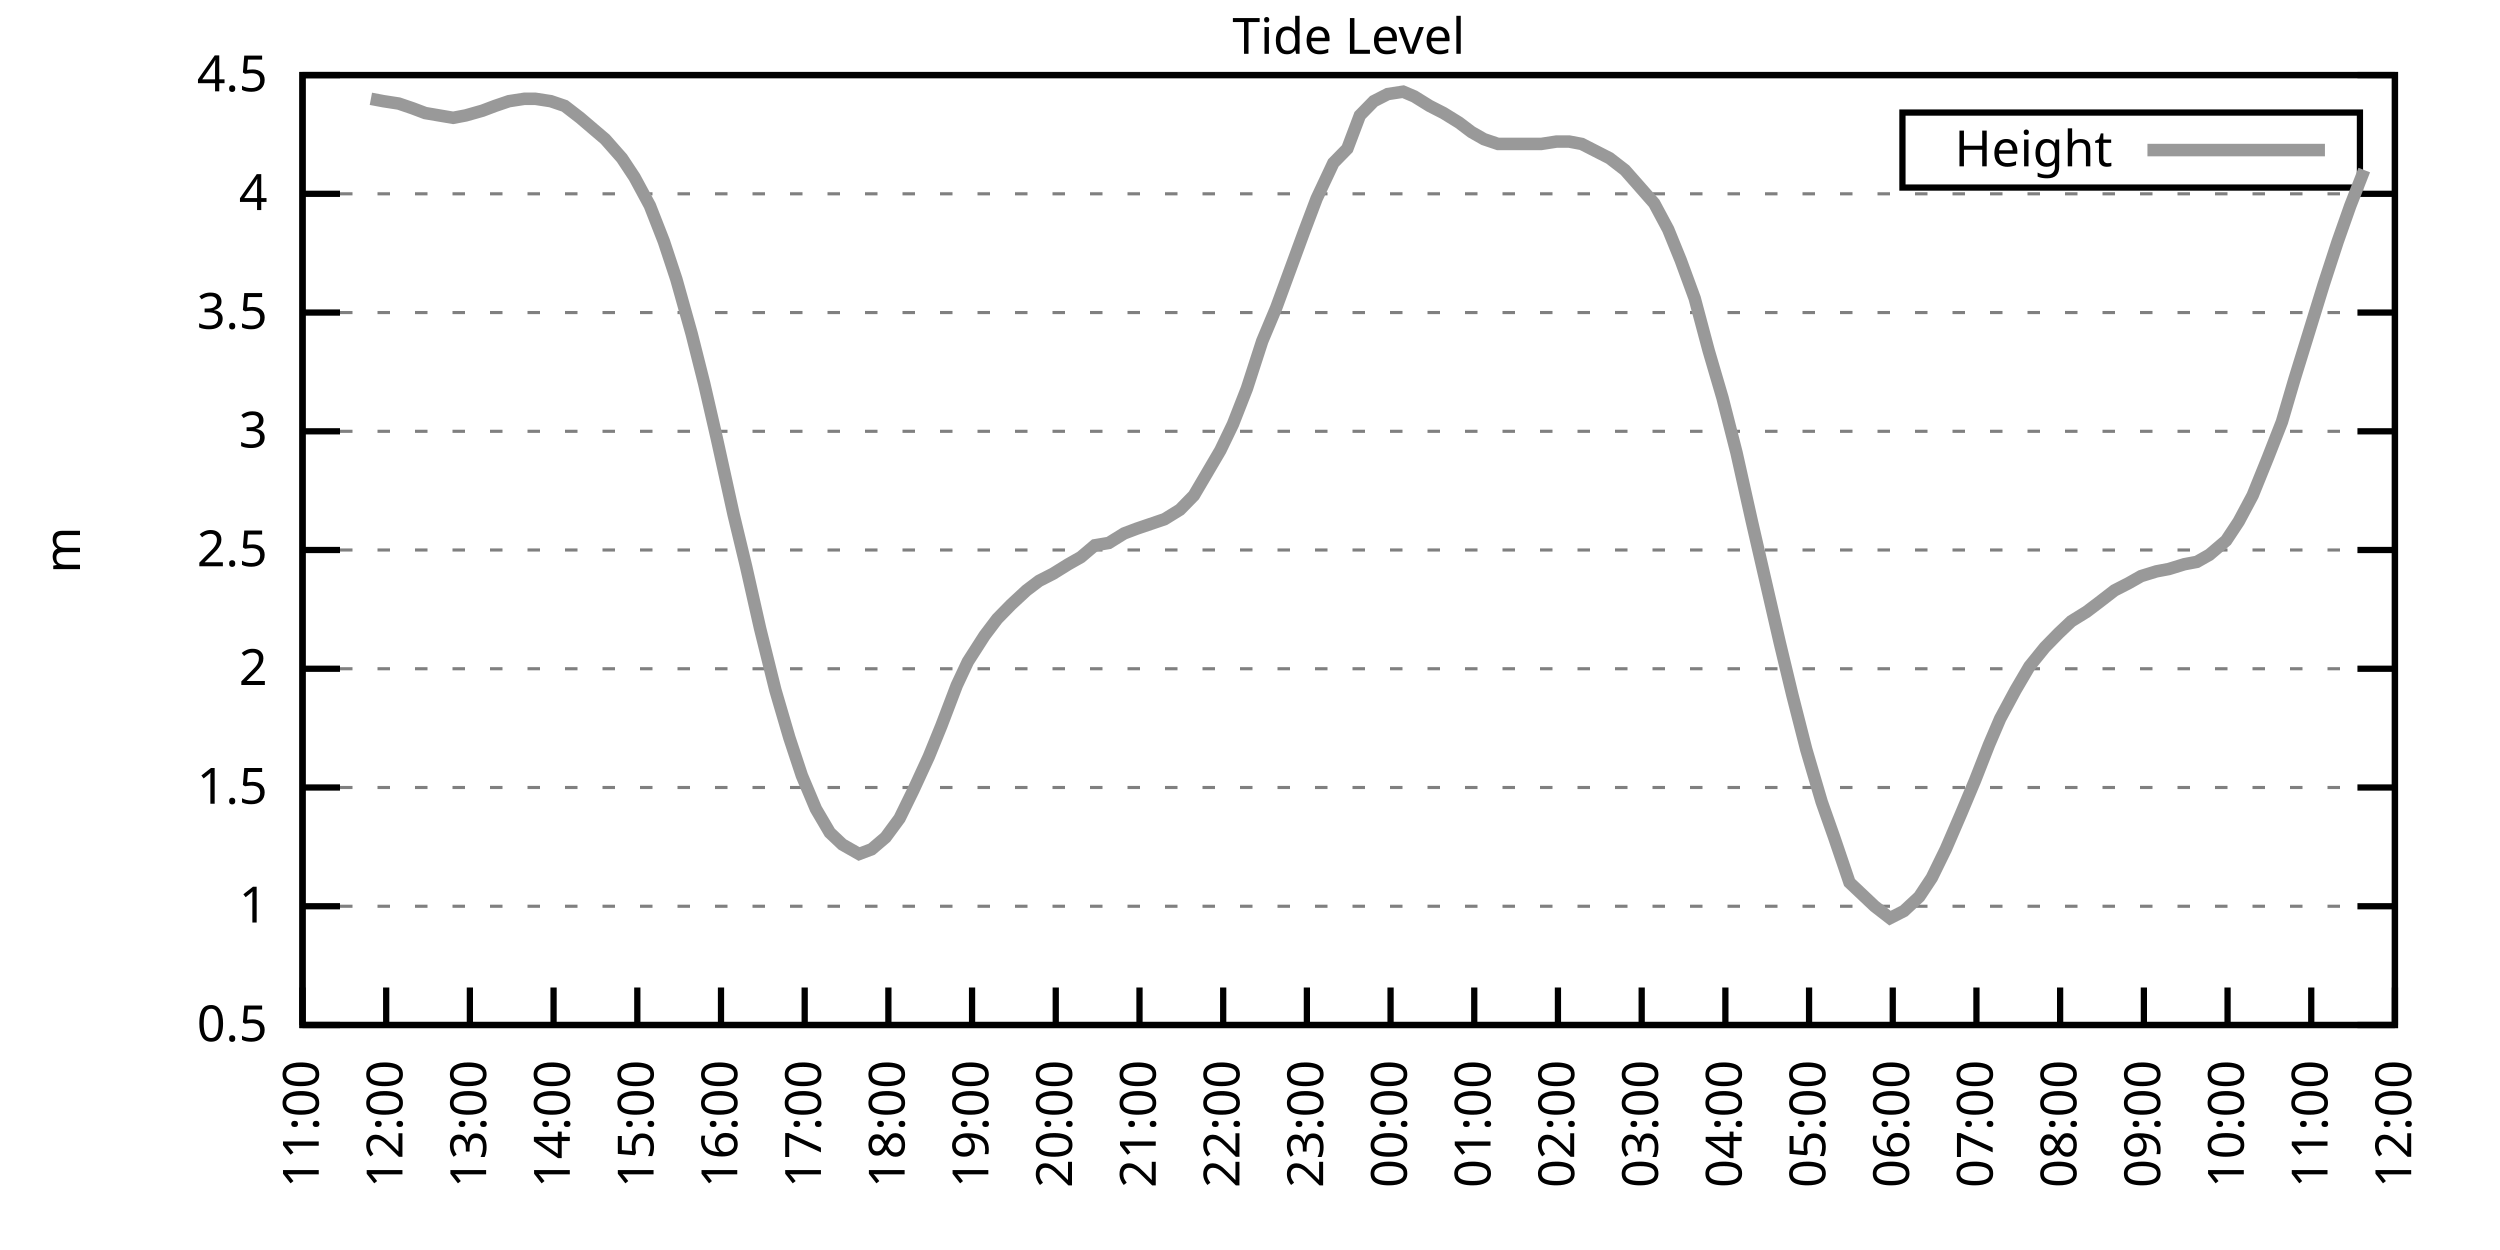
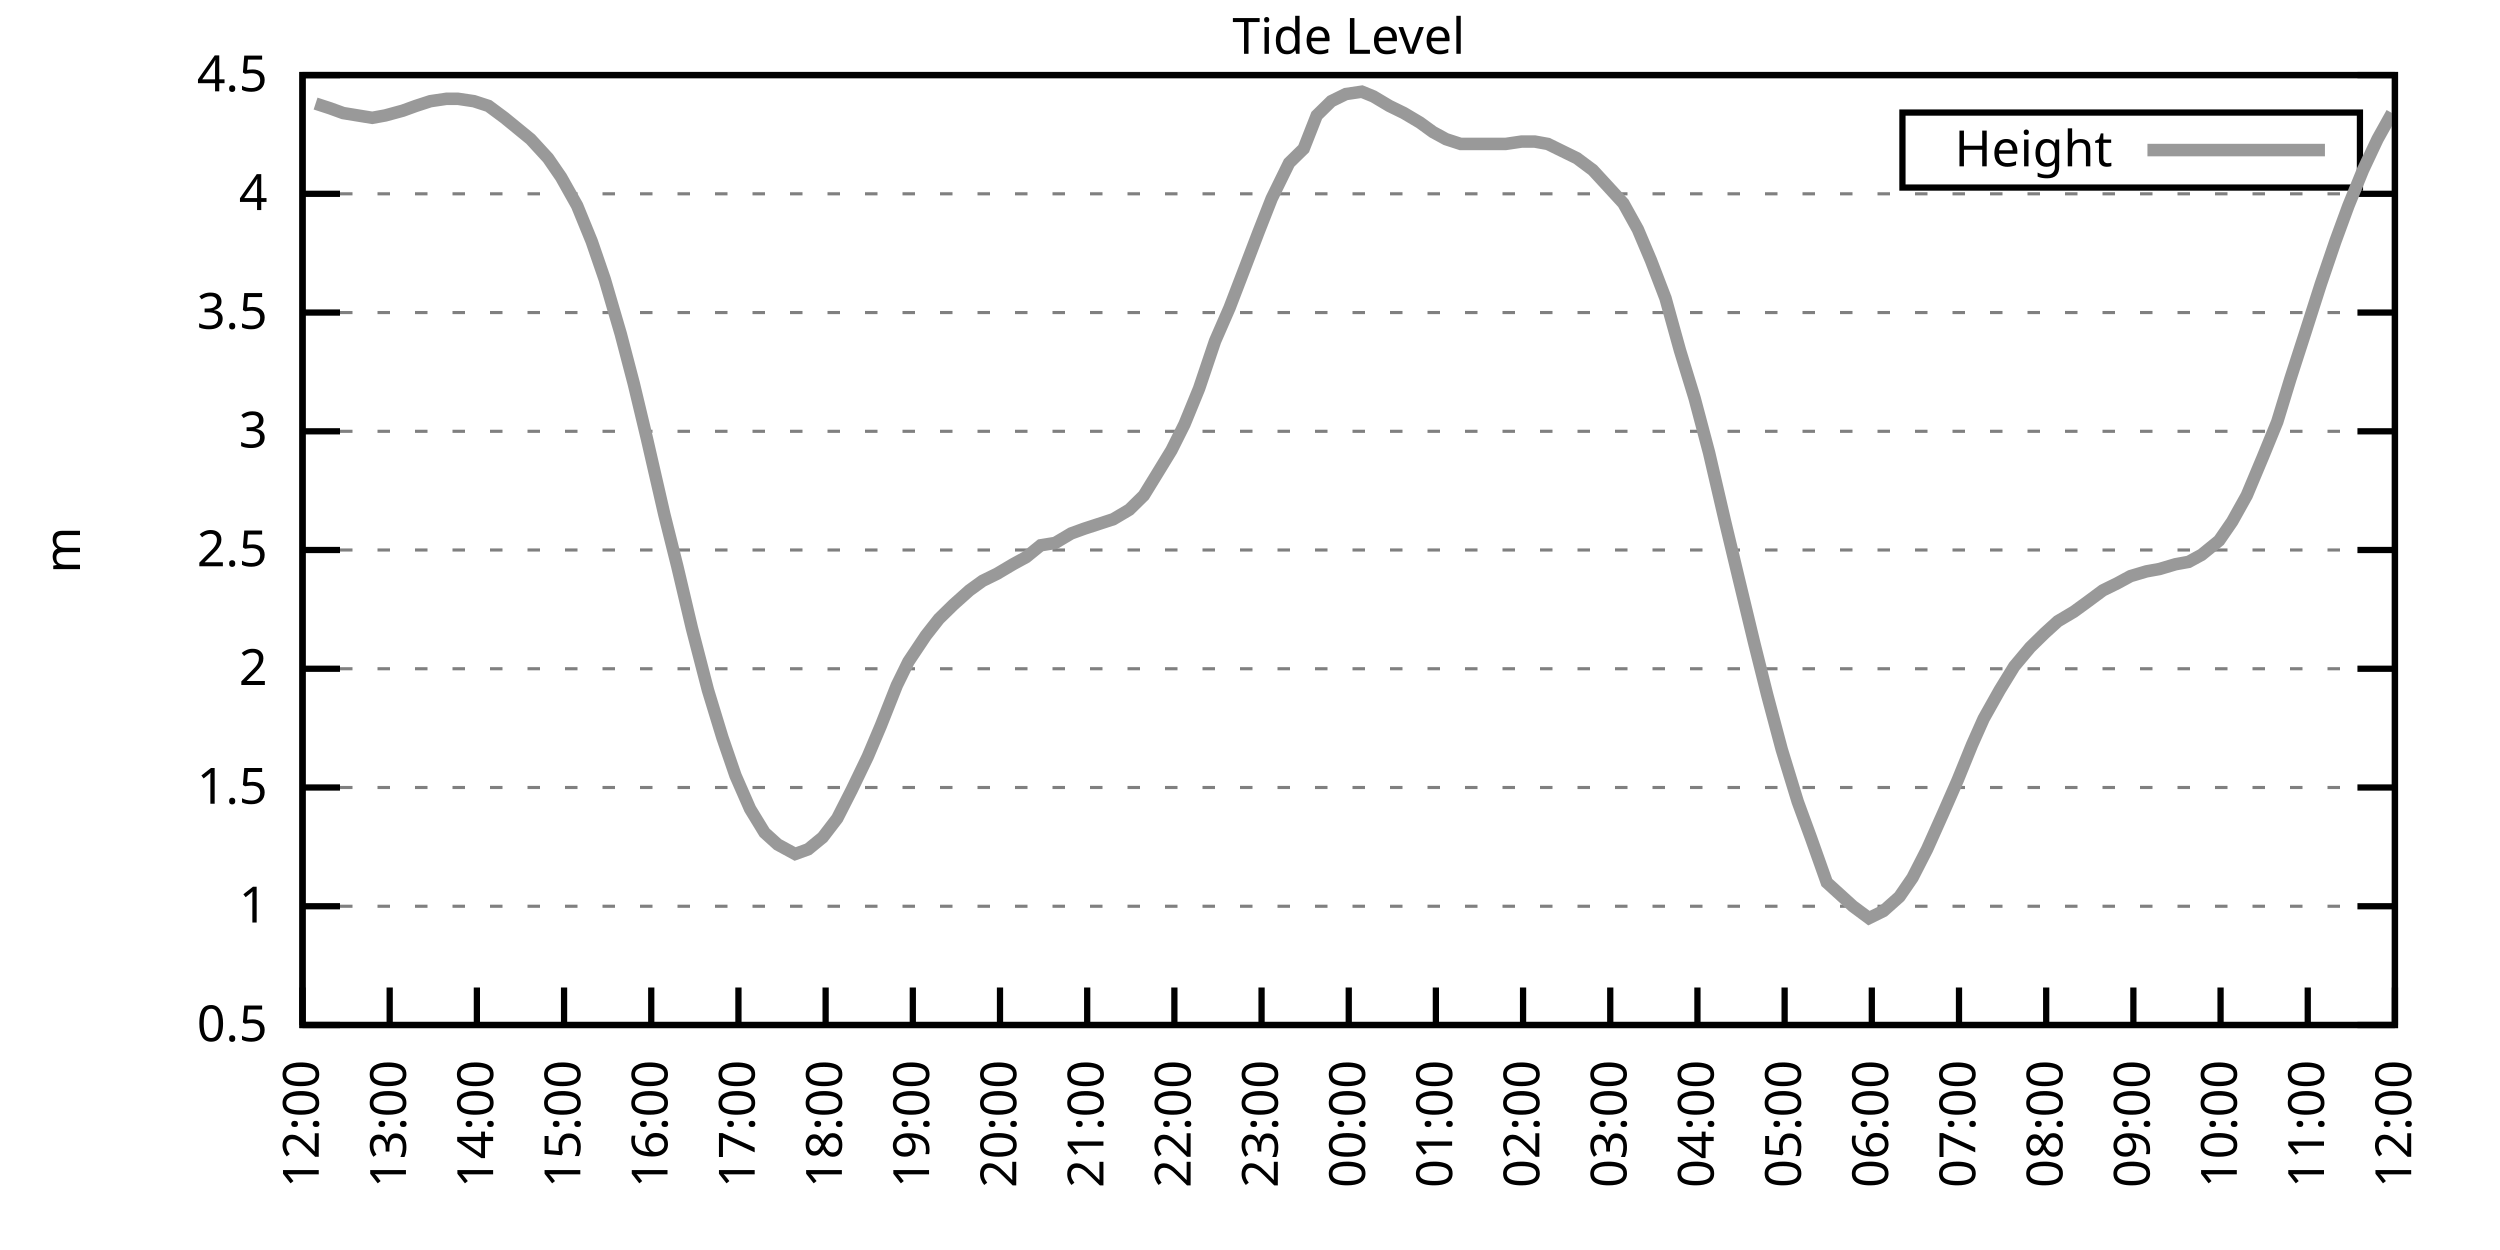
<svg xmlns="http://www.w3.org/2000/svg" xmlns:xlink="http://www.w3.org/1999/xlink" width="400" height="200" viewBox="0 0 400 200">
  <g id="gnuplot_canvas">
    <rect x="0" y="0" width="400" height="200" fill="none" />
    <defs>
      <circle id="gpDot" r="0.5" stroke-width="0.5" stroke="currentColor" />
      <path id="gpPt0" stroke-width="0.333" stroke="currentColor" d="M-1,0 h2 M0,-1 v2" />
      <path id="gpPt1" stroke-width="0.333" stroke="currentColor" d="M-1,-1 L1,1 M1,-1 L-1,1" />
      <path id="gpPt2" stroke-width="0.333" stroke="currentColor" d="M-1,0 L1,0 M0,-1 L0,1 M-1,-1 L1,1 M-1,1 L1,-1" />
      <rect id="gpPt3" stroke-width="0.333" stroke="currentColor" x="-1" y="-1" width="2" height="2" />
      <rect id="gpPt4" stroke-width="0.333" stroke="currentColor" fill="currentColor" x="-1" y="-1" width="2" height="2" />
      <circle id="gpPt5" stroke-width="0.333" stroke="currentColor" cx="0" cy="0" r="1" />
      <use xlink:href="#gpPt5" id="gpPt6" fill="currentColor" stroke="none" />
      <path id="gpPt7" stroke-width="0.333" stroke="currentColor" d="M0,-1.33 L-1.33,0.67 L1.33,0.67 z" />
      <use xlink:href="#gpPt7" id="gpPt8" fill="currentColor" stroke="none" />
      <use xlink:href="#gpPt7" id="gpPt9" stroke="currentColor" transform="rotate(180)" />
      <use xlink:href="#gpPt9" id="gpPt10" fill="currentColor" stroke="none" />
      <use xlink:href="#gpPt3" id="gpPt11" stroke="currentColor" transform="rotate(45)" />
      <use xlink:href="#gpPt11" id="gpPt12" fill="currentColor" stroke="none" />
      <path id="gpPt13" stroke-width="0.333" stroke="currentColor" d="M0,1.330 L1.265,0.411 L0.782,-1.067 L-0.782,-1.076 L-1.265,0.411 z" />
      <use xlink:href="#gpPt13" id="gpPt14" fill="currentColor" stroke="none" />
      <filter id="textbox" filterUnits="objectBoundingBox" x="0" y="0" height="1" width="1">
        <feFlood flood-color="white" flood-opacity="1" result="bgnd" />
        <feComposite in="SourceGraphic" in2="bgnd" operator="atop" />
      </filter>
      <filter id="greybox" filterUnits="objectBoundingBox" x="0" y="0" height="1" width="1">
        <feFlood flood-color="lightgrey" flood-opacity="1" result="grey" />
        <feComposite in="SourceGraphic" in2="grey" operator="atop" />
      </filter>
    </defs>
    <g fill="none" color="white" stroke="currentColor" stroke-width="1.00" stroke-linecap="butt" stroke-linejoin="miter">
</g>
    <g fill="none" color="black" stroke="currentColor" stroke-width="1.00" stroke-linecap="butt" stroke-linejoin="miter">
      <g stroke="none" shape-rendering="crispEdges">
        <polygon fill="rgb(255, 255, 255)" points="48.40,164.00 383.18,164.00 383.18,12.02 48.40,12.02 " />
      </g>
    </g>
    <g fill="none" color="black" stroke="currentColor" stroke-width="1.00" stroke-linecap="butt" stroke-linejoin="miter">
</g>
    <g fill="none" color="black" stroke="black" stroke-width="0.50" stroke-linecap="butt" stroke-linejoin="miter">
</g>
    <g fill="none" color="gray" stroke="currentColor" stroke-width="0.50" stroke-linecap="butt" stroke-linejoin="miter">
      <path stroke="gray" stroke-dasharray="2,4" class="gridline" d="M48.40,164.00 L383.19,164.00  " />
    </g>
    <g fill="none" color="gray" stroke="gray" stroke-width="1.00" stroke-linecap="butt" stroke-linejoin="miter">
</g>
    <g fill="none" color="black" stroke="currentColor" stroke-width="1.00" stroke-linecap="butt" stroke-linejoin="miter">
      <path stroke="black" d="M48.40,164.00 L54.40,164.00 M383.19,164.00 L377.19,164.00  " />
      <g transform="translate(42.80,166.60)" stroke="none" fill="black" font-family="Sans" font-size="8.00" text-anchor="end">
        <text>
          <tspan font-family="Sans"> 0.5</tspan>
        </text>
      </g>
    </g>
    <g fill="none" color="black" stroke="currentColor" stroke-width="1.00" stroke-linecap="butt" stroke-linejoin="miter">
</g>
    <g fill="none" color="black" stroke="black" stroke-width="0.50" stroke-linecap="butt" stroke-linejoin="miter">
</g>
    <g fill="none" color="gray" stroke="currentColor" stroke-width="0.50" stroke-linecap="butt" stroke-linejoin="miter">
      <path stroke="gray" stroke-dasharray="2,4" class="gridline" d="M48.40,145.00 L383.19,145.00  " />
    </g>
    <g fill="none" color="gray" stroke="gray" stroke-width="1.00" stroke-linecap="butt" stroke-linejoin="miter">
</g>
    <g fill="none" color="black" stroke="currentColor" stroke-width="1.00" stroke-linecap="butt" stroke-linejoin="miter">
      <path stroke="black" d="M48.40,145.00 L54.40,145.00 M383.19,145.00 L377.19,145.00  " />
      <g transform="translate(42.80,147.60)" stroke="none" fill="black" font-family="Sans" font-size="8.00" text-anchor="end">
        <text>
          <tspan font-family="Sans"> 1</tspan>
        </text>
      </g>
    </g>
    <g fill="none" color="black" stroke="currentColor" stroke-width="1.00" stroke-linecap="butt" stroke-linejoin="miter">
</g>
    <g fill="none" color="black" stroke="black" stroke-width="0.50" stroke-linecap="butt" stroke-linejoin="miter">
</g>
    <g fill="none" color="gray" stroke="currentColor" stroke-width="0.50" stroke-linecap="butt" stroke-linejoin="miter">
      <path stroke="gray" stroke-dasharray="2,4" class="gridline" d="M48.40,126.00 L383.19,126.00  " />
    </g>
    <g fill="none" color="gray" stroke="gray" stroke-width="1.00" stroke-linecap="butt" stroke-linejoin="miter">
</g>
    <g fill="none" color="black" stroke="currentColor" stroke-width="1.00" stroke-linecap="butt" stroke-linejoin="miter">
      <path stroke="black" d="M48.40,126.00 L54.40,126.00 M383.19,126.00 L377.19,126.00  " />
      <g transform="translate(42.80,128.60)" stroke="none" fill="black" font-family="Sans" font-size="8.00" text-anchor="end">
        <text>
          <tspan font-family="Sans"> 1.5</tspan>
        </text>
      </g>
    </g>
    <g fill="none" color="black" stroke="currentColor" stroke-width="1.00" stroke-linecap="butt" stroke-linejoin="miter">
</g>
    <g fill="none" color="black" stroke="black" stroke-width="0.50" stroke-linecap="butt" stroke-linejoin="miter">
</g>
    <g fill="none" color="gray" stroke="currentColor" stroke-width="0.50" stroke-linecap="butt" stroke-linejoin="miter">
      <path stroke="gray" stroke-dasharray="2,4" class="gridline" d="M48.40,107.00 L383.19,107.00  " />
    </g>
    <g fill="none" color="gray" stroke="gray" stroke-width="1.00" stroke-linecap="butt" stroke-linejoin="miter">
</g>
    <g fill="none" color="black" stroke="currentColor" stroke-width="1.00" stroke-linecap="butt" stroke-linejoin="miter">
      <path stroke="black" d="M48.40,107.00 L54.40,107.00 M383.19,107.00 L377.19,107.00  " />
      <g transform="translate(42.80,109.60)" stroke="none" fill="black" font-family="Sans" font-size="8.00" text-anchor="end">
        <text>
          <tspan font-family="Sans"> 2</tspan>
        </text>
      </g>
    </g>
    <g fill="none" color="black" stroke="currentColor" stroke-width="1.00" stroke-linecap="butt" stroke-linejoin="miter">
</g>
    <g fill="none" color="black" stroke="black" stroke-width="0.50" stroke-linecap="butt" stroke-linejoin="miter">
</g>
    <g fill="none" color="gray" stroke="currentColor" stroke-width="0.50" stroke-linecap="butt" stroke-linejoin="miter">
      <path stroke="gray" stroke-dasharray="2,4" class="gridline" d="M48.40,88.00 L383.19,88.00  " />
    </g>
    <g fill="none" color="gray" stroke="gray" stroke-width="1.00" stroke-linecap="butt" stroke-linejoin="miter">
</g>
    <g fill="none" color="black" stroke="currentColor" stroke-width="1.00" stroke-linecap="butt" stroke-linejoin="miter">
      <path stroke="black" d="M48.40,88.00 L54.40,88.00 M383.19,88.00 L377.19,88.00  " />
      <g transform="translate(42.80,90.60)" stroke="none" fill="black" font-family="Sans" font-size="8.00" text-anchor="end">
        <text>
          <tspan font-family="Sans"> 2.5</tspan>
        </text>
      </g>
    </g>
    <g fill="none" color="black" stroke="currentColor" stroke-width="1.00" stroke-linecap="butt" stroke-linejoin="miter">
</g>
    <g fill="none" color="black" stroke="black" stroke-width="0.50" stroke-linecap="butt" stroke-linejoin="miter">
</g>
    <g fill="none" color="gray" stroke="currentColor" stroke-width="0.50" stroke-linecap="butt" stroke-linejoin="miter">
      <path stroke="gray" stroke-dasharray="2,4" class="gridline" d="M48.40,69.01 L383.19,69.01  " />
    </g>
    <g fill="none" color="gray" stroke="gray" stroke-width="1.00" stroke-linecap="butt" stroke-linejoin="miter">
</g>
    <g fill="none" color="black" stroke="currentColor" stroke-width="1.00" stroke-linecap="butt" stroke-linejoin="miter">
      <path stroke="black" d="M48.40,69.01 L54.40,69.01 M383.19,69.01 L377.19,69.01  " />
      <g transform="translate(42.80,71.61)" stroke="none" fill="black" font-family="Sans" font-size="8.00" text-anchor="end">
        <text>
          <tspan font-family="Sans"> 3</tspan>
        </text>
      </g>
    </g>
    <g fill="none" color="black" stroke="currentColor" stroke-width="1.00" stroke-linecap="butt" stroke-linejoin="miter">
</g>
    <g fill="none" color="black" stroke="black" stroke-width="0.50" stroke-linecap="butt" stroke-linejoin="miter">
</g>
    <g fill="none" color="gray" stroke="currentColor" stroke-width="0.50" stroke-linecap="butt" stroke-linejoin="miter">
      <path stroke="gray" stroke-dasharray="2,4" class="gridline" d="M48.40,50.01 L383.19,50.01  " />
    </g>
    <g fill="none" color="gray" stroke="gray" stroke-width="1.00" stroke-linecap="butt" stroke-linejoin="miter">
</g>
    <g fill="none" color="black" stroke="currentColor" stroke-width="1.00" stroke-linecap="butt" stroke-linejoin="miter">
      <path stroke="black" d="M48.40,50.01 L54.40,50.01 M383.19,50.01 L377.19,50.01  " />
      <g transform="translate(42.80,52.61)" stroke="none" fill="black" font-family="Sans" font-size="8.00" text-anchor="end">
        <text>
          <tspan font-family="Sans"> 3.5</tspan>
        </text>
      </g>
    </g>
    <g fill="none" color="black" stroke="currentColor" stroke-width="1.00" stroke-linecap="butt" stroke-linejoin="miter">
</g>
    <g fill="none" color="black" stroke="black" stroke-width="0.50" stroke-linecap="butt" stroke-linejoin="miter">
</g>
    <g fill="none" color="gray" stroke="currentColor" stroke-width="0.50" stroke-linecap="butt" stroke-linejoin="miter">
      <path stroke="gray" stroke-dasharray="2,4" class="gridline" d="M48.40,31.01 L383.19,31.01  " />
    </g>
    <g fill="none" color="gray" stroke="gray" stroke-width="1.00" stroke-linecap="butt" stroke-linejoin="miter">
</g>
    <g fill="none" color="black" stroke="currentColor" stroke-width="1.00" stroke-linecap="butt" stroke-linejoin="miter">
      <path stroke="black" d="M48.40,31.01 L54.40,31.01 M383.19,31.01 L377.19,31.01  " />
      <g transform="translate(42.80,33.61)" stroke="none" fill="black" font-family="Sans" font-size="8.00" text-anchor="end">
        <text>
          <tspan font-family="Sans"> 4</tspan>
        </text>
      </g>
    </g>
    <g fill="none" color="black" stroke="currentColor" stroke-width="1.00" stroke-linecap="butt" stroke-linejoin="miter">
</g>
    <g fill="none" color="black" stroke="black" stroke-width="0.50" stroke-linecap="butt" stroke-linejoin="miter">
</g>
    <g fill="none" color="gray" stroke="currentColor" stroke-width="0.50" stroke-linecap="butt" stroke-linejoin="miter">
      <path stroke="gray" stroke-dasharray="2,4" class="gridline" d="M48.40,12.01 L383.19,12.01  " />
    </g>
    <g fill="none" color="gray" stroke="gray" stroke-width="1.00" stroke-linecap="butt" stroke-linejoin="miter">
</g>
    <g fill="none" color="black" stroke="currentColor" stroke-width="1.00" stroke-linecap="butt" stroke-linejoin="miter">
      <path stroke="black" d="M48.40,12.01 L54.40,12.01 M383.19,12.01 L377.19,12.01  " />
      <g transform="translate(42.80,14.61)" stroke="none" fill="black" font-family="Sans" font-size="8.00" text-anchor="end">
        <text>
          <tspan font-family="Sans"> 4.5</tspan>
        </text>
      </g>
    </g>
    <g fill="none" color="black" stroke="currentColor" stroke-width="1.00" stroke-linecap="butt" stroke-linejoin="miter">
      <path stroke="black" d="M48.40,164.00 L48.40,158.00  " />
      <g transform="translate(51.00,169.60) rotate(270.00)" stroke="none" fill="black" font-family="Sans" font-size="8.00" text-anchor="end">
        <text>
-           <tspan font-family="Sans">11:00</tspan>
-         </text>
-       </g>
-     </g>
-     <g fill="none" color="black" stroke="currentColor" stroke-width="1.00" stroke-linecap="butt" stroke-linejoin="miter">
-       <path stroke="black" d="M61.79,164.00 L61.79,158.00  " />
-       <g transform="translate(64.39,169.60) rotate(270.00)" stroke="none" fill="black" font-family="Sans" font-size="8.00" text-anchor="end">
-         <text>
          <tspan font-family="Sans">12:00</tspan>
        </text>
      </g>
    </g>
    <g fill="none" color="black" stroke="currentColor" stroke-width="1.00" stroke-linecap="butt" stroke-linejoin="miter">
-       <path stroke="black" d="M75.18,164.00 L75.18,158.00  " />
-       <g transform="translate(77.78,169.60) rotate(270.00)" stroke="none" fill="black" font-family="Sans" font-size="8.00" text-anchor="end">
+       <path stroke="black" d="M62.35,164.00 L62.35,158.00  " />
+       <g transform="translate(64.95,169.60) rotate(270.00)" stroke="none" fill="black" font-family="Sans" font-size="8.00" text-anchor="end">
        <text>
          <tspan font-family="Sans">13:00</tspan>
        </text>
      </g>
    </g>
    <g fill="none" color="black" stroke="currentColor" stroke-width="1.00" stroke-linecap="butt" stroke-linejoin="miter">
-       <path stroke="black" d="M88.57,164.00 L88.57,158.00  " />
-       <g transform="translate(91.17,169.60) rotate(270.00)" stroke="none" fill="black" font-family="Sans" font-size="8.00" text-anchor="end">
+       <path stroke="black" d="M76.30,164.00 L76.30,158.00  " />
+       <g transform="translate(78.90,169.60) rotate(270.00)" stroke="none" fill="black" font-family="Sans" font-size="8.00" text-anchor="end">
        <text>
          <tspan font-family="Sans">14:00</tspan>
        </text>
      </g>
    </g>
    <g fill="none" color="black" stroke="currentColor" stroke-width="1.00" stroke-linecap="butt" stroke-linejoin="miter">
-       <path stroke="black" d="M101.97,164.00 L101.97,158.00  " />
-       <g transform="translate(104.57,169.60) rotate(270.00)" stroke="none" fill="black" font-family="Sans" font-size="8.00" text-anchor="end">
+       <path stroke="black" d="M90.25,164.00 L90.25,158.00  " />
+       <g transform="translate(92.85,169.60) rotate(270.00)" stroke="none" fill="black" font-family="Sans" font-size="8.00" text-anchor="end">
        <text>
          <tspan font-family="Sans">15:00</tspan>
        </text>
      </g>
    </g>
    <g fill="none" color="black" stroke="currentColor" stroke-width="1.00" stroke-linecap="butt" stroke-linejoin="miter">
-       <path stroke="black" d="M115.36,164.00 L115.36,158.00  " />
-       <g transform="translate(117.96,169.60) rotate(270.00)" stroke="none" fill="black" font-family="Sans" font-size="8.00" text-anchor="end">
+       <path stroke="black" d="M104.20,164.00 L104.20,158.00  " />
+       <g transform="translate(106.80,169.60) rotate(270.00)" stroke="none" fill="black" font-family="Sans" font-size="8.00" text-anchor="end">
        <text>
          <tspan font-family="Sans">16:00</tspan>
        </text>
      </g>
    </g>
    <g fill="none" color="black" stroke="currentColor" stroke-width="1.00" stroke-linecap="butt" stroke-linejoin="miter">
-       <path stroke="black" d="M128.75,164.00 L128.75,158.00  " />
-       <g transform="translate(131.35,169.60) rotate(270.00)" stroke="none" fill="black" font-family="Sans" font-size="8.00" text-anchor="end">
+       <path stroke="black" d="M118.15,164.00 L118.15,158.00  " />
+       <g transform="translate(120.75,169.60) rotate(270.00)" stroke="none" fill="black" font-family="Sans" font-size="8.00" text-anchor="end">
        <text>
          <tspan font-family="Sans">17:00</tspan>
        </text>
      </g>
    </g>
    <g fill="none" color="black" stroke="currentColor" stroke-width="1.00" stroke-linecap="butt" stroke-linejoin="miter">
-       <path stroke="black" d="M142.14,164.00 L142.14,158.00  " />
-       <g transform="translate(144.74,169.60) rotate(270.00)" stroke="none" fill="black" font-family="Sans" font-size="8.00" text-anchor="end">
+       <path stroke="black" d="M132.10,164.00 L132.10,158.00  " />
+       <g transform="translate(134.70,169.60) rotate(270.00)" stroke="none" fill="black" font-family="Sans" font-size="8.00" text-anchor="end">
        <text>
          <tspan font-family="Sans">18:00</tspan>
        </text>
      </g>
    </g>
    <g fill="none" color="black" stroke="currentColor" stroke-width="1.00" stroke-linecap="butt" stroke-linejoin="miter">
-       <path stroke="black" d="M155.53,164.00 L155.53,158.00  " />
-       <g transform="translate(158.13,169.60) rotate(270.00)" stroke="none" fill="black" font-family="Sans" font-size="8.00" text-anchor="end">
+       <path stroke="black" d="M146.05,164.00 L146.05,158.00  " />
+       <g transform="translate(148.65,169.60) rotate(270.00)" stroke="none" fill="black" font-family="Sans" font-size="8.00" text-anchor="end">
        <text>
          <tspan font-family="Sans">19:00</tspan>
        </text>
      </g>
    </g>
    <g fill="none" color="black" stroke="currentColor" stroke-width="1.00" stroke-linecap="butt" stroke-linejoin="miter">
-       <path stroke="black" d="M168.92,164.00 L168.92,158.00  " />
-       <g transform="translate(171.52,169.60) rotate(270.00)" stroke="none" fill="black" font-family="Sans" font-size="8.00" text-anchor="end">
+       <path stroke="black" d="M160.00,164.00 L160.00,158.00  " />
+       <g transform="translate(162.60,169.60) rotate(270.00)" stroke="none" fill="black" font-family="Sans" font-size="8.00" text-anchor="end">
        <text>
          <tspan font-family="Sans">20:00</tspan>
        </text>
      </g>
    </g>
    <g fill="none" color="black" stroke="currentColor" stroke-width="1.00" stroke-linecap="butt" stroke-linejoin="miter">
-       <path stroke="black" d="M182.32,164.00 L182.32,158.00  " />
-       <g transform="translate(184.92,169.60) rotate(270.00)" stroke="none" fill="black" font-family="Sans" font-size="8.00" text-anchor="end">
+       <path stroke="black" d="M173.95,164.00 L173.95,158.00  " />
+       <g transform="translate(176.55,169.60) rotate(270.00)" stroke="none" fill="black" font-family="Sans" font-size="8.00" text-anchor="end">
        <text>
          <tspan font-family="Sans">21:00</tspan>
        </text>
      </g>
    </g>
    <g fill="none" color="black" stroke="currentColor" stroke-width="1.00" stroke-linecap="butt" stroke-linejoin="miter">
-       <path stroke="black" d="M195.71,164.00 L195.71,158.00  " />
-       <g transform="translate(198.31,169.60) rotate(270.00)" stroke="none" fill="black" font-family="Sans" font-size="8.00" text-anchor="end">
+       <path stroke="black" d="M187.90,164.00 L187.90,158.00  " />
+       <g transform="translate(190.50,169.60) rotate(270.00)" stroke="none" fill="black" font-family="Sans" font-size="8.00" text-anchor="end">
        <text>
          <tspan font-family="Sans">22:00</tspan>
        </text>
      </g>
    </g>
    <g fill="none" color="black" stroke="currentColor" stroke-width="1.00" stroke-linecap="butt" stroke-linejoin="miter">
-       <path stroke="black" d="M209.10,164.00 L209.10,158.00  " />
-       <g transform="translate(211.70,169.60) rotate(270.00)" stroke="none" fill="black" font-family="Sans" font-size="8.00" text-anchor="end">
+       <path stroke="black" d="M201.85,164.00 L201.85,158.00  " />
+       <g transform="translate(204.45,169.60) rotate(270.00)" stroke="none" fill="black" font-family="Sans" font-size="8.00" text-anchor="end">
        <text>
          <tspan font-family="Sans">23:00</tspan>
        </text>
      </g>
    </g>
    <g fill="none" color="black" stroke="currentColor" stroke-width="1.00" stroke-linecap="butt" stroke-linejoin="miter">
-       <path stroke="black" d="M222.49,164.00 L222.49,158.00  " />
-       <g transform="translate(225.09,169.60) rotate(270.00)" stroke="none" fill="black" font-family="Sans" font-size="8.00" text-anchor="end">
+       <path stroke="black" d="M215.80,164.00 L215.80,158.00  " />
+       <g transform="translate(218.40,169.60) rotate(270.00)" stroke="none" fill="black" font-family="Sans" font-size="8.00" text-anchor="end">
        <text>
          <tspan font-family="Sans">00:00</tspan>
        </text>
      </g>
    </g>
    <g fill="none" color="black" stroke="currentColor" stroke-width="1.00" stroke-linecap="butt" stroke-linejoin="miter">
-       <path stroke="black" d="M235.88,164.00 L235.88,158.00  " />
-       <g transform="translate(238.48,169.60) rotate(270.00)" stroke="none" fill="black" font-family="Sans" font-size="8.00" text-anchor="end">
+       <path stroke="black" d="M229.74,164.00 L229.74,158.00  " />
+       <g transform="translate(232.34,169.60) rotate(270.00)" stroke="none" fill="black" font-family="Sans" font-size="8.00" text-anchor="end">
        <text>
          <tspan font-family="Sans">01:00</tspan>
        </text>
      </g>
    </g>
    <g fill="none" color="black" stroke="currentColor" stroke-width="1.00" stroke-linecap="butt" stroke-linejoin="miter">
-       <path stroke="black" d="M249.27,164.00 L249.27,158.00  " />
-       <g transform="translate(251.87,169.60) rotate(270.00)" stroke="none" fill="black" font-family="Sans" font-size="8.00" text-anchor="end">
+       <path stroke="black" d="M243.69,164.00 L243.69,158.00  " />
+       <g transform="translate(246.29,169.60) rotate(270.00)" stroke="none" fill="black" font-family="Sans" font-size="8.00" text-anchor="end">
        <text>
          <tspan font-family="Sans">02:00</tspan>
        </text>
      </g>
    </g>
    <g fill="none" color="black" stroke="currentColor" stroke-width="1.00" stroke-linecap="butt" stroke-linejoin="miter">
-       <path stroke="black" d="M262.67,164.00 L262.67,158.00  " />
-       <g transform="translate(265.27,169.60) rotate(270.00)" stroke="none" fill="black" font-family="Sans" font-size="8.00" text-anchor="end">
+       <path stroke="black" d="M257.64,164.00 L257.64,158.00  " />
+       <g transform="translate(260.24,169.60) rotate(270.00)" stroke="none" fill="black" font-family="Sans" font-size="8.00" text-anchor="end">
        <text>
          <tspan font-family="Sans">03:00</tspan>
        </text>
      </g>
    </g>
    <g fill="none" color="black" stroke="currentColor" stroke-width="1.00" stroke-linecap="butt" stroke-linejoin="miter">
-       <path stroke="black" d="M276.06,164.00 L276.06,158.00  " />
-       <g transform="translate(278.66,169.60) rotate(270.00)" stroke="none" fill="black" font-family="Sans" font-size="8.00" text-anchor="end">
+       <path stroke="black" d="M271.59,164.00 L271.59,158.00  " />
+       <g transform="translate(274.19,169.60) rotate(270.00)" stroke="none" fill="black" font-family="Sans" font-size="8.00" text-anchor="end">
        <text>
          <tspan font-family="Sans">04:00</tspan>
        </text>
      </g>
    </g>
    <g fill="none" color="black" stroke="currentColor" stroke-width="1.00" stroke-linecap="butt" stroke-linejoin="miter">
-       <path stroke="black" d="M289.45,164.00 L289.45,158.00  " />
-       <g transform="translate(292.05,169.60) rotate(270.00)" stroke="none" fill="black" font-family="Sans" font-size="8.00" text-anchor="end">
+       <path stroke="black" d="M285.54,164.00 L285.54,158.00  " />
+       <g transform="translate(288.14,169.60) rotate(270.00)" stroke="none" fill="black" font-family="Sans" font-size="8.00" text-anchor="end">
        <text>
          <tspan font-family="Sans">05:00</tspan>
        </text>
      </g>
    </g>
    <g fill="none" color="black" stroke="currentColor" stroke-width="1.00" stroke-linecap="butt" stroke-linejoin="miter">
-       <path stroke="black" d="M302.84,164.00 L302.84,158.00  " />
-       <g transform="translate(305.44,169.60) rotate(270.00)" stroke="none" fill="black" font-family="Sans" font-size="8.00" text-anchor="end">
+       <path stroke="black" d="M299.49,164.00 L299.49,158.00  " />
+       <g transform="translate(302.09,169.60) rotate(270.00)" stroke="none" fill="black" font-family="Sans" font-size="8.00" text-anchor="end">
        <text>
          <tspan font-family="Sans">06:00</tspan>
        </text>
      </g>
    </g>
    <g fill="none" color="black" stroke="currentColor" stroke-width="1.00" stroke-linecap="butt" stroke-linejoin="miter">
-       <path stroke="black" d="M316.23,164.00 L316.23,158.00  " />
-       <g transform="translate(318.83,169.60) rotate(270.00)" stroke="none" fill="black" font-family="Sans" font-size="8.00" text-anchor="end">
+       <path stroke="black" d="M313.44,164.00 L313.44,158.00  " />
+       <g transform="translate(316.04,169.60) rotate(270.00)" stroke="none" fill="black" font-family="Sans" font-size="8.00" text-anchor="end">
        <text>
          <tspan font-family="Sans">07:00</tspan>
        </text>
      </g>
    </g>
    <g fill="none" color="black" stroke="currentColor" stroke-width="1.00" stroke-linecap="butt" stroke-linejoin="miter">
-       <path stroke="black" d="M329.62,164.00 L329.62,158.00  " />
-       <g transform="translate(332.22,169.60) rotate(270.00)" stroke="none" fill="black" font-family="Sans" font-size="8.00" text-anchor="end">
+       <path stroke="black" d="M327.39,164.00 L327.39,158.00  " />
+       <g transform="translate(329.99,169.60) rotate(270.00)" stroke="none" fill="black" font-family="Sans" font-size="8.00" text-anchor="end">
        <text>
          <tspan font-family="Sans">08:00</tspan>
        </text>
      </g>
    </g>
    <g fill="none" color="black" stroke="currentColor" stroke-width="1.00" stroke-linecap="butt" stroke-linejoin="miter">
-       <path stroke="black" d="M343.02,164.00 L343.02,158.00  " />
-       <g transform="translate(345.62,169.60) rotate(270.00)" stroke="none" fill="black" font-family="Sans" font-size="8.00" text-anchor="end">
+       <path stroke="black" d="M341.34,164.00 L341.34,158.00  " />
+       <g transform="translate(343.94,169.60) rotate(270.00)" stroke="none" fill="black" font-family="Sans" font-size="8.00" text-anchor="end">
        <text>
          <tspan font-family="Sans">09:00</tspan>
        </text>
      </g>
    </g>
    <g fill="none" color="black" stroke="currentColor" stroke-width="1.00" stroke-linecap="butt" stroke-linejoin="miter">
-       <path stroke="black" d="M356.41,164.00 L356.41,158.00  " />
-       <g transform="translate(359.01,169.60) rotate(270.00)" stroke="none" fill="black" font-family="Sans" font-size="8.00" text-anchor="end">
+       <path stroke="black" d="M355.29,164.00 L355.29,158.00  " />
+       <g transform="translate(357.89,169.60) rotate(270.00)" stroke="none" fill="black" font-family="Sans" font-size="8.00" text-anchor="end">
        <text>
          <tspan font-family="Sans">10:00</tspan>
        </text>
      </g>
    </g>
    <g fill="none" color="black" stroke="currentColor" stroke-width="1.00" stroke-linecap="butt" stroke-linejoin="miter">
-       <path stroke="black" d="M369.80,164.00 L369.80,158.00  " />
-       <g transform="translate(372.40,169.60) rotate(270.00)" stroke="none" fill="black" font-family="Sans" font-size="8.00" text-anchor="end">
+       <path stroke="black" d="M369.24,164.00 L369.24,158.00  " />
+       <g transform="translate(371.84,169.60) rotate(270.00)" stroke="none" fill="black" font-family="Sans" font-size="8.00" text-anchor="end">
        <text>
          <tspan font-family="Sans">11:00</tspan>
        </text>
      </g>
    </g>
    <g fill="none" color="black" stroke="currentColor" stroke-width="1.00" stroke-linecap="butt" stroke-linejoin="miter">
      <path stroke="black" d="M383.19,164.00 L383.19,158.00  " />
      <g transform="translate(385.79,169.60) rotate(270.00)" stroke="none" fill="black" font-family="Sans" font-size="8.00" text-anchor="end">
        <text>
          <tspan font-family="Sans">12:00</tspan>
        </text>
      </g>
    </g>
    <g fill="none" color="black" stroke="currentColor" stroke-width="1.00" stroke-linecap="butt" stroke-linejoin="miter">
</g>
    <g fill="none" color="black" stroke="currentColor" stroke-width="1.00" stroke-linecap="butt" stroke-linejoin="miter">
      <path stroke="black" d="M48.40,12.01 L48.40,164.00 L383.19,164.00 L383.19,12.01 L48.40,12.01 Z  " />
    </g>
    <g fill="none" color="black" stroke="currentColor" stroke-width="1.00" stroke-linecap="butt" stroke-linejoin="miter">
</g>
    <g fill="none" color="black" stroke="currentColor" stroke-width="1.00" stroke-linecap="butt" stroke-linejoin="miter">
      <path stroke="black" d="M304.39,30.01 L304.39,18.01 L377.59,18.01 L377.59,30.01 L304.39,30.01 Z  " />
    </g>
    <g id="Tide_level_plot_1">
      <g fill="none" color="white" stroke="black" stroke-width="2.00" stroke-linecap="butt" stroke-linejoin="miter">
</g>
      <g fill="none" color="black" stroke="currentColor" stroke-width="2.00" stroke-linecap="butt" stroke-linejoin="miter">
        <g transform="translate(337.99,26.61)" stroke="none" fill="black" font-family="Sans" font-size="8.00" text-anchor="end">
          <text>
            <tspan font-family="Sans">Height</tspan>
          </text>
        </g>
      </g>
      <g fill="none" color="black" stroke="currentColor" stroke-width="2.00" stroke-linecap="butt" stroke-linejoin="miter">
-         <path stroke="rgb(153, 153, 153)" d="M343.59,24.01 L371.99,24.01 M59.34,15.81 L61.35,16.19 L63.80,16.57 L66.03,17.33 L68.04,18.09 L70.27,18.47   L72.50,18.85 L74.51,18.47 L77.19,17.71 L79.20,16.95 L81.43,16.19 L83.89,15.81 L85.67,15.81 L88.13,16.19   L90.36,16.95 L92.82,18.85 L94.60,20.37 L96.83,22.27 L99.51,25.31 L101.52,28.35 L103.98,32.91 L106.21,38.61   L108.22,44.69 L110.67,53.43 L112.68,61.41 L114.69,70.15 L117.37,82.31 L119.38,90.66 L121.61,100.54 L124.06,110.42   L126.29,118.02 L128.30,124.10 L130.54,129.42 L132.77,133.22 L134.78,135.12 L137.45,136.64 L139.46,135.88 L141.69,133.98   L143.93,130.94 L146.16,126.38 L148.61,121.06 L150.62,116.12 L153.08,109.66 L154.86,105.86 L157.54,101.68 L159.55,99.02   L161.78,96.74 L164.24,94.46 L166.25,92.94 L168.48,91.80 L170.93,90.28 L172.94,89.14 L175.17,87.25 L177.41,86.87   L179.86,85.35 L181.87,84.59 L184.10,83.83 L186.33,83.07 L188.79,81.55 L191.02,79.27 L193.03,75.85 L195.26,72.05   L197.27,67.87 L199.50,62.17 L201.96,54.57 L204.19,49.25 L206.42,43.17 L208.65,37.09 L210.66,31.77 L213.34,26.07   L215.57,23.79 L217.58,18.47 L219.81,16.19 L222.04,15.05 L224.50,14.67 L226.29,15.43 L228.74,16.95 L230.97,18.09   L233.43,19.61 L235.44,21.13 L237.44,22.27 L239.68,23.03 L241.91,23.03 L244.36,23.03 L246.60,23.03 L249.05,22.65   L251.06,22.65 L253.07,23.03 L255.30,24.17 L257.53,25.31 L259.99,27.21 L262.00,29.49 L264.67,32.53 L266.91,36.71   L268.92,41.65 L271.15,47.73 L273.38,56.09 L275.61,63.69 L277.84,72.43 L280.30,83.45 L282.31,92.18 L284.76,102.82   L286.77,111.18 L289.00,119.92 L291.46,128.28 L293.47,133.98 L295.92,141.20 L297.93,143.10 L299.94,145.00 L302.39,146.90   L304.63,145.76 L307.08,143.48 L309.09,140.44 L311.32,135.88 L313.78,130.18 L316.01,124.86 L318.24,119.16 L320.03,114.98   L322.48,110.42 L324.71,106.62 L327.17,103.58 L329.40,101.30 L331.41,99.40 L333.86,97.88 L335.87,96.36 L338.33,94.46   L340.56,93.32 L342.57,92.18 L345.02,91.42 L347.03,91.04 L349.49,90.28 L351.50,89.90 L353.51,88.76 L356.18,86.49   L358.19,83.45 L360.42,79.27 L362.88,73.19 L365.11,67.49 L367.12,60.65 L369.35,53.43 L371.81,45.45 L374.04,38.61   L376.05,32.91 L378.28,27.21  " />
+         <path stroke="rgb(153, 153, 153)" d="M343.59,24.01 L371.99,24.01 M50.49,16.57 L52.82,17.33 L54.91,18.09 L57.23,18.47 L59.56,18.85 L61.65,18.47   L64.44,17.71 L66.53,16.95 L68.86,16.19 L71.42,15.81 L73.28,15.81 L75.83,16.19 L78.16,16.95 L80.72,18.85   L82.58,20.37 L84.90,22.27 L87.69,25.31 L89.78,28.35 L92.34,32.91 L94.67,38.61 L96.76,44.69 L99.32,53.43   L101.41,61.41 L103.50,70.15 L106.29,82.31 L108.38,90.66 L110.71,100.54 L113.27,110.42 L115.59,118.02 L117.68,124.10   L120.01,129.42 L122.33,133.22 L124.43,135.12 L127.22,136.64 L129.31,135.88 L131.63,133.98 L133.96,130.94 L136.28,126.38   L138.84,121.06 L140.93,116.12 L143.49,109.66 L145.35,105.86 L148.14,101.68 L150.23,99.02 L152.56,96.74 L155.11,94.46   L157.21,92.94 L159.53,91.80 L162.09,90.28 L164.18,89.14 L166.51,87.25 L168.83,86.87 L171.39,85.35 L173.48,84.59   L175.81,83.83 L178.13,83.07 L180.69,81.55 L183.01,79.27 L185.11,75.85 L187.43,72.05 L189.52,67.87 L191.85,62.17   L194.41,54.57 L196.73,49.25 L199.06,43.17 L201.38,37.09 L203.47,31.77 L206.26,26.07 L208.59,23.79 L210.68,18.47   L213.01,16.19 L215.33,15.05 L217.89,14.67 L219.75,15.43 L222.30,16.95 L224.63,18.09 L227.19,19.61 L229.28,21.13   L231.37,22.27 L233.70,23.03 L236.02,23.03 L238.58,23.03 L240.90,23.03 L243.46,22.65 L245.55,22.65 L247.65,23.03   L249.97,24.17 L252.30,25.31 L254.85,27.21 L256.95,29.49 L259.74,32.53 L262.06,36.71 L264.15,41.65 L266.48,47.73   L268.80,56.09 L271.13,63.69 L273.45,72.43 L276.01,83.45 L278.10,92.18 L280.66,102.82 L282.75,111.18 L285.08,119.92   L287.64,128.28 L289.73,133.98 L292.29,141.20 L294.38,143.10 L296.47,145.00 L299.03,146.90 L301.35,145.76 L303.91,143.48   L306.00,140.44 L308.33,135.88 L310.88,130.18 L313.21,124.86 L315.53,119.16 L317.39,114.98 L319.95,110.42 L322.28,106.62   L324.83,103.58 L327.16,101.30 L329.25,99.40 L331.81,97.88 L333.90,96.36 L336.46,94.46 L338.78,93.32 L340.88,92.18   L343.43,91.42 L345.53,91.04 L348.08,90.28 L350.18,89.90 L352.27,88.76 L355.06,86.49 L357.15,83.45 L359.48,79.27   L362.03,73.19 L364.36,67.49 L366.45,60.65 L368.78,53.43 L371.33,45.45 L373.66,38.61 L375.75,32.91 L378.08,27.21   L380.40,22.27 L382.73,18.09  " />
      </g>
    </g>
    <g fill="none" color="black" stroke="currentColor" stroke-width="2.00" stroke-linecap="butt" stroke-linejoin="miter">
</g>
    <g fill="none" color="black" stroke="black" stroke-width="1.00" stroke-linecap="butt" stroke-linejoin="miter">
</g>
    <g fill="none" color="black" stroke="currentColor" stroke-width="1.00" stroke-linecap="butt" stroke-linejoin="miter">
      <path stroke="black" d="M48.40,12.01 L48.40,164.00 L383.19,164.00 L383.19,12.01 L48.40,12.01 Z  " />
      <g transform="translate(12.80,88.01) rotate(270.00)" stroke="none" fill="black" font-family="Sans" font-size="8.00" text-anchor="middle">
        <text>
          <tspan font-family="Sans">m</tspan>
        </text>
      </g>
    </g>
    <g fill="none" color="black" stroke="currentColor" stroke-width="1.00" stroke-linecap="butt" stroke-linejoin="miter">
</g>
    <g fill="none" color="black" stroke="currentColor" stroke-width="1.00" stroke-linecap="butt" stroke-linejoin="miter">
      <g transform="translate(215.79,8.61)" stroke="none" fill="black" font-family="Sans" font-size="8.00" text-anchor="middle">
        <text>
          <tspan font-family="Sans">Tide Level</tspan>
        </text>
      </g>
    </g>
    <g fill="none" color="black" stroke="currentColor" stroke-width="1.00" stroke-linecap="butt" stroke-linejoin="miter">
</g>
  </g>
</svg>
